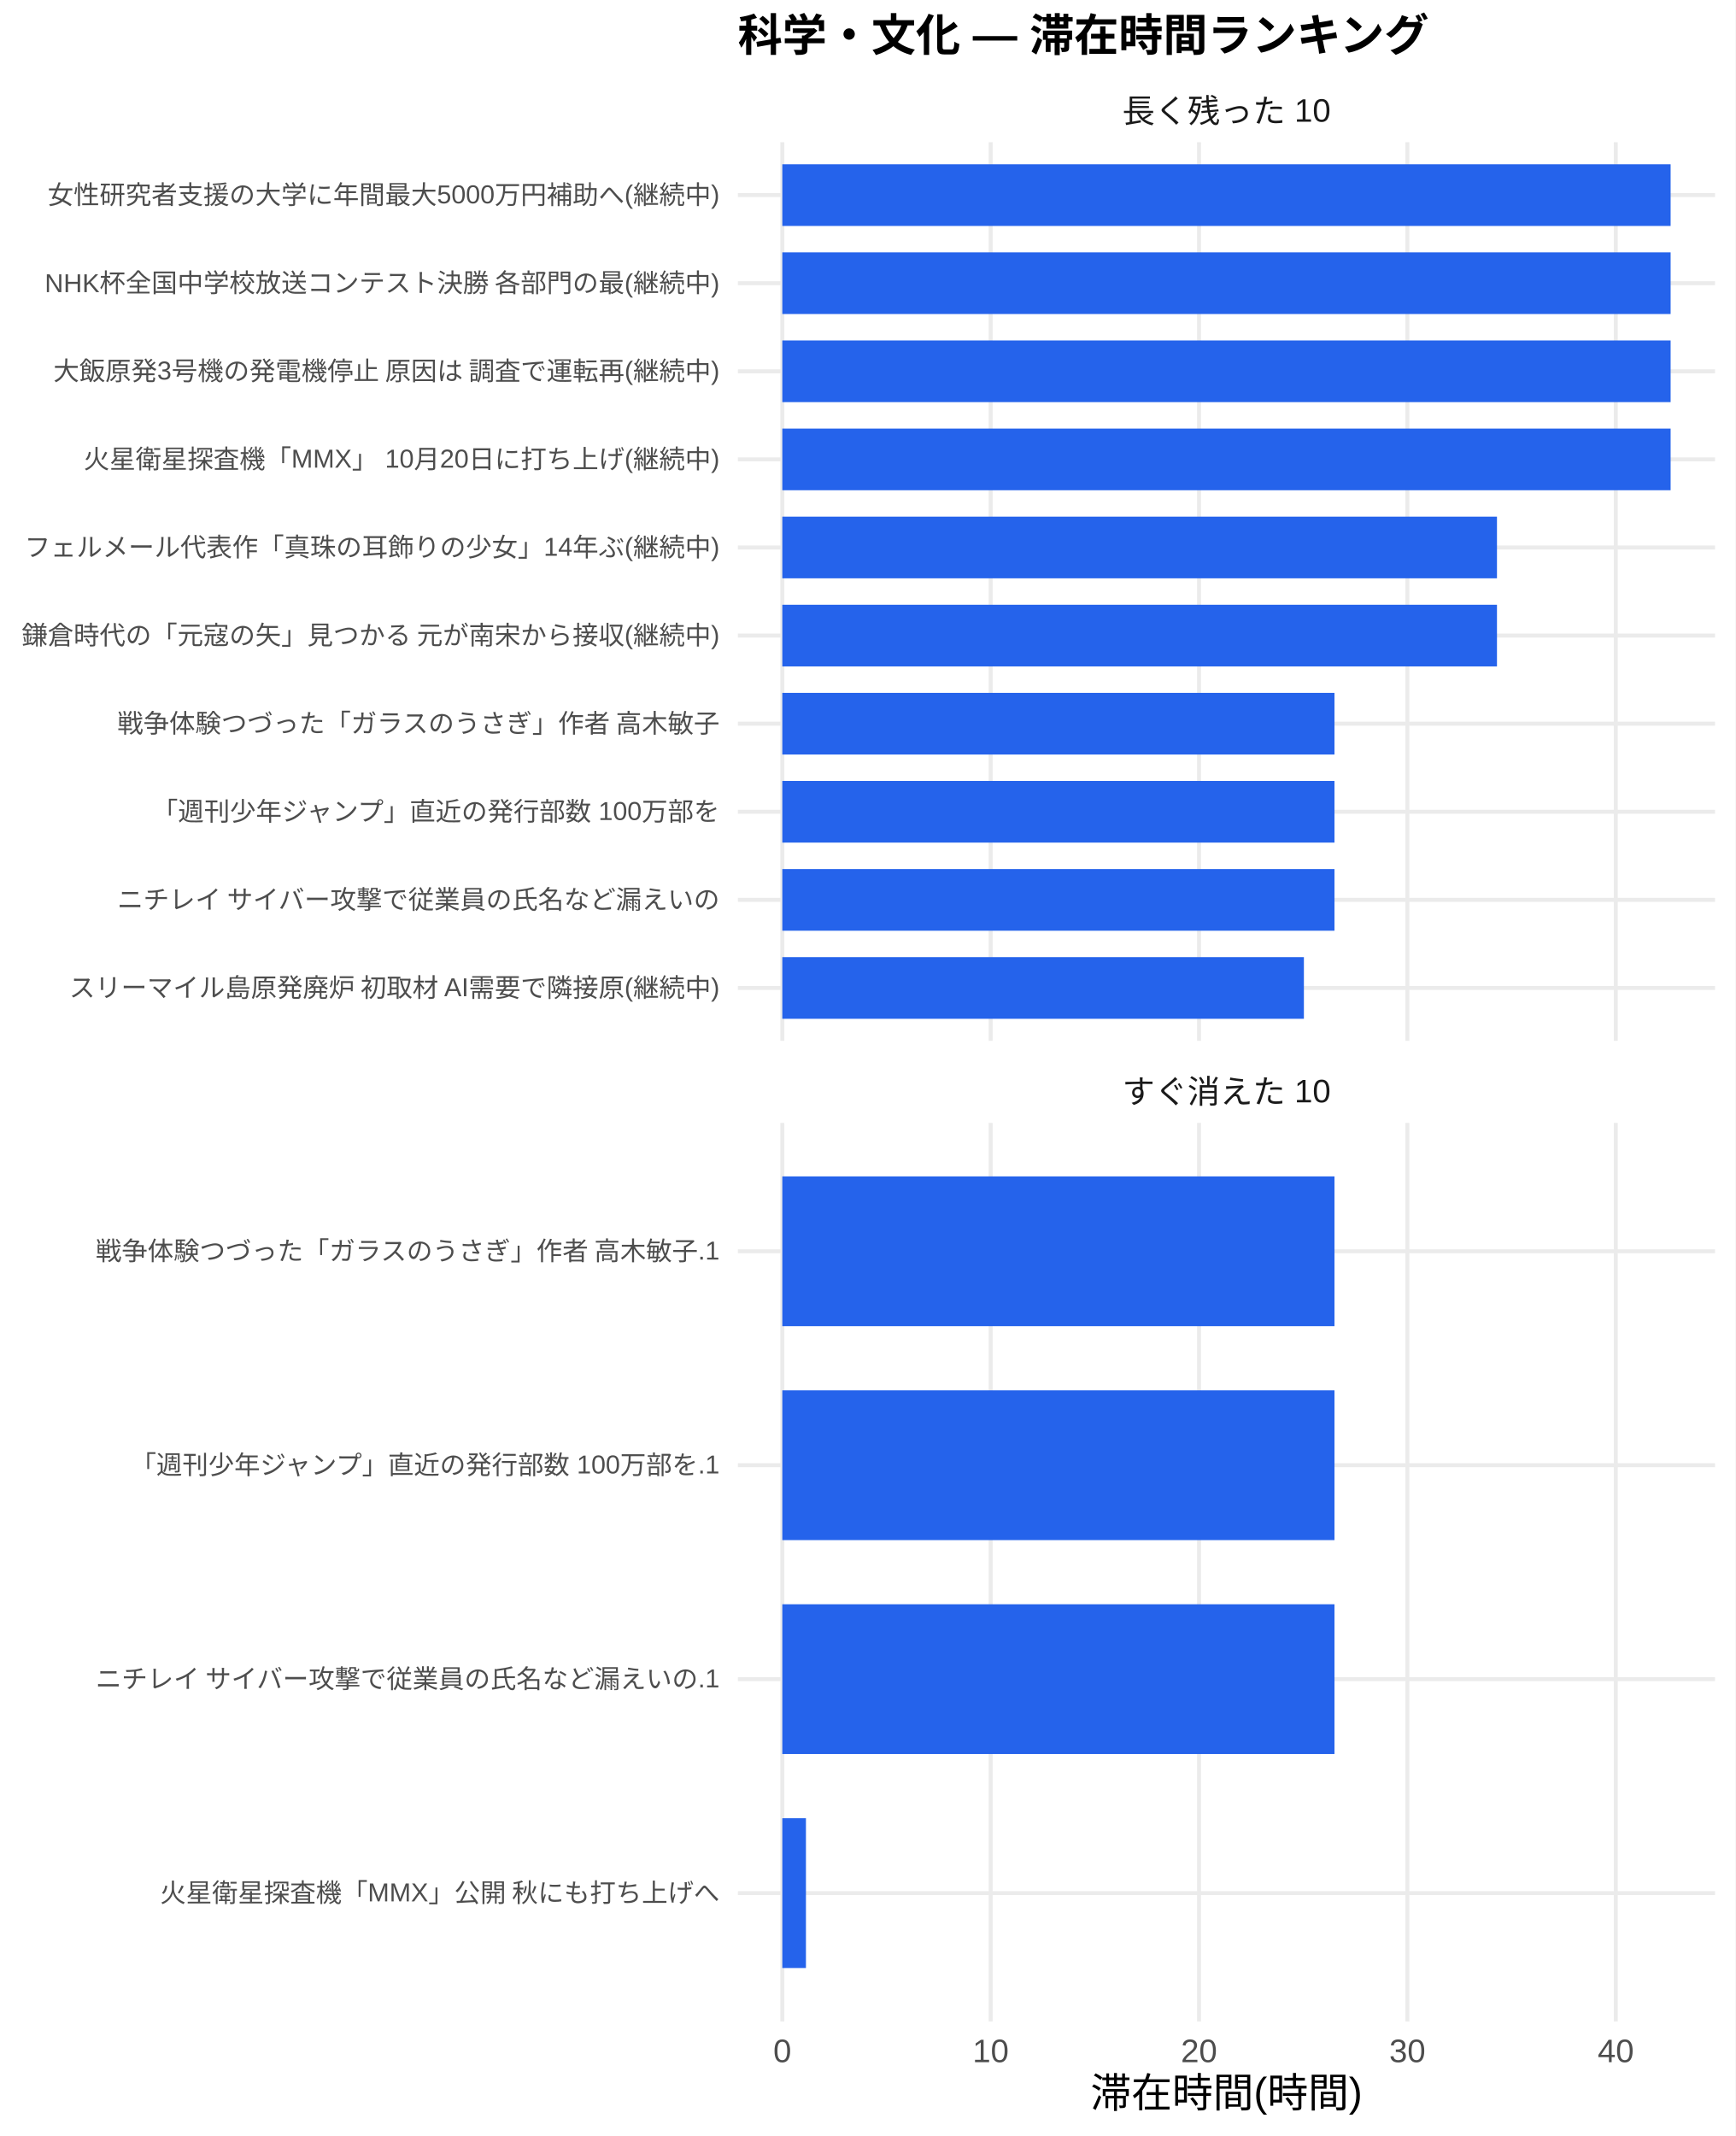
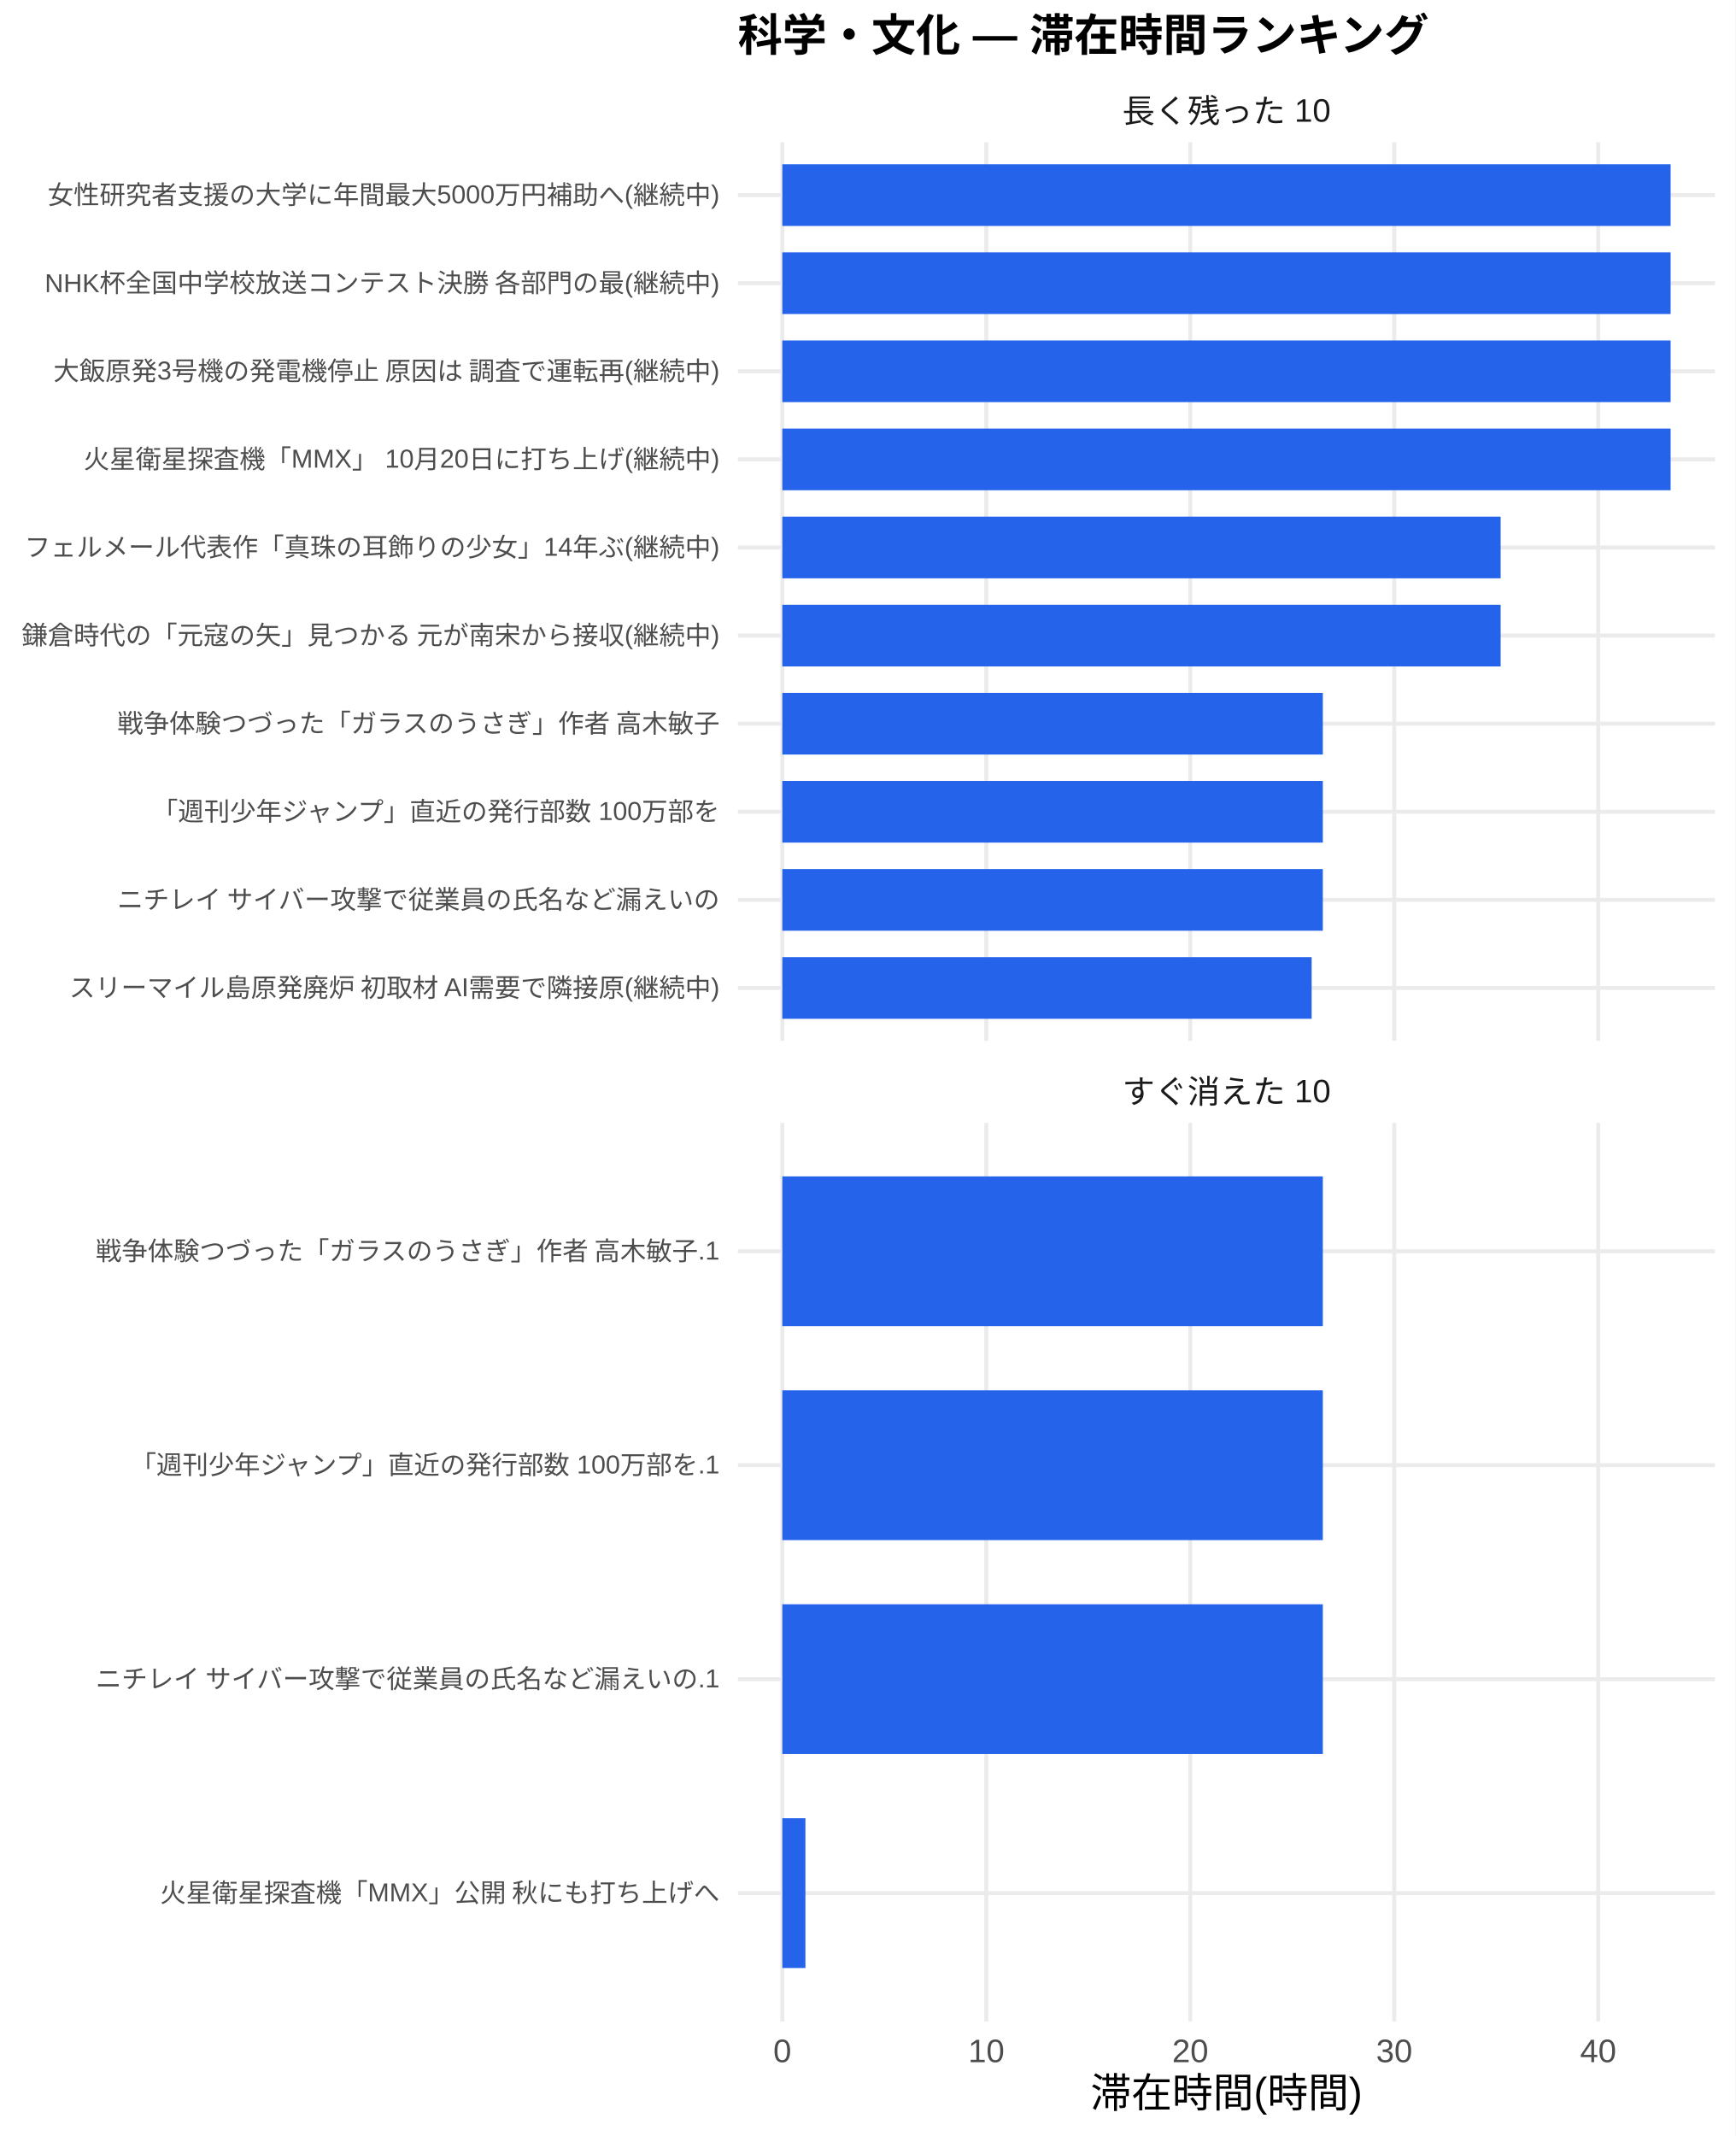
<svg xmlns="http://www.w3.org/2000/svg" width="468.00pt" height="576.00pt" viewBox="0 0 468.00 576.00">
  <g class="svglite">
    <defs>
      <style type="text/css">
    .svglite line, .svglite polyline, .svglite polygon, .svglite path, .svglite rect, .svglite circle {
      fill: none;
      stroke: #000000;
      stroke-linecap: round;
      stroke-linejoin: round;
      stroke-miterlimit: 10.00;
    }
    .svglite text {
      white-space: pre;
    }
    .svglite g.glyphgroup path {
      fill: inherit;
      stroke: none;
    }
  </style>
    </defs>
    <rect width="100%" height="100%" style="stroke: none; fill: #FFFFFF;" />
    <defs>
      <clipPath id="cpMC4wMHw0NjguMDB8MC4wMHw1NzYuMDA=">
        <rect x="0.00" y="0.00" width="468.00" height="576.00" />
      </clipPath>
    </defs>
    <g clip-path="url(#cpMC4wMHw0NjguMDB8MC4wMHw1NzYuMDA=)">
      <rect x="0" y="0.00" width="468.00" height="576.00" style="stroke-width: 1.07; stroke: none; fill: #FFFFFF;" />
    </g>
    <defs>
      <clipPath id="cpMTk5LjAwfDQ2Mi41MnwzOC4zNnwyODAuNjc=">
        <rect x="199.00" y="38.36" width="263.52" height="242.31" />
      </clipPath>
    </defs>
    <g clip-path="url(#cpMTk5LjAwfDQ2Mi41MnwzOC4zNnwyODAuNjc=)">
      <polyline points="199.00,266.42 462.52,266.42 " style="stroke-width: 1.07; stroke: #EBEBEB; stroke-linecap: butt;" />
      <polyline points="199.00,242.66 462.52,242.66 " style="stroke-width: 1.07; stroke: #EBEBEB; stroke-linecap: butt;" />
      <polyline points="199.00,218.91 462.52,218.91 " style="stroke-width: 1.07; stroke: #EBEBEB; stroke-linecap: butt;" />
      <polyline points="199.00,195.15 462.52,195.15 " style="stroke-width: 1.07; stroke: #EBEBEB; stroke-linecap: butt;" />
      <polyline points="199.00,171.39 462.52,171.39 " style="stroke-width: 1.07; stroke: #EBEBEB; stroke-linecap: butt;" />
      <polyline points="199.00,147.64 462.52,147.64 " style="stroke-width: 1.07; stroke: #EBEBEB; stroke-linecap: butt;" />
      <polyline points="199.00,123.88 462.52,123.88 " style="stroke-width: 1.07; stroke: #EBEBEB; stroke-linecap: butt;" />
      <polyline points="199.00,100.13 462.52,100.13 " style="stroke-width: 1.07; stroke: #EBEBEB; stroke-linecap: butt;" />
      <polyline points="199.00,76.37 462.52,76.37 " style="stroke-width: 1.07; stroke: #EBEBEB; stroke-linecap: butt;" />
      <polyline points="199.00,52.61 462.52,52.61 " style="stroke-width: 1.07; stroke: #EBEBEB; stroke-linecap: butt;" />
      <polyline points="210.98,280.67 210.98,38.36 " style="stroke-width: 1.07; stroke: #EBEBEB; stroke-linecap: butt;" />
-       <polyline points="267.17,280.67 267.17,38.36 " style="stroke-width: 1.07; stroke: #EBEBEB; stroke-linecap: butt;" />
-       <polyline points="323.36,280.67 323.36,38.36 " style="stroke-width: 1.07; stroke: #EBEBEB; stroke-linecap: butt;" />
-       <polyline points="379.55,280.67 379.55,38.36 " style="stroke-width: 1.07; stroke: #EBEBEB; stroke-linecap: butt;" />
-       <polyline points="435.75,280.67 435.75,38.36 " style="stroke-width: 1.07; stroke: #EBEBEB; stroke-linecap: butt;" />
+       <polyline points="265.99,280.67 265.99,38.36 " style="stroke-width: 1.07; stroke: #EBEBEB; stroke-linecap: butt;" />
+       <polyline points="321.00,280.67 321.00,38.36 " style="stroke-width: 1.07; stroke: #EBEBEB; stroke-linecap: butt;" />
+       <polyline points="376.01,280.67 376.01,38.36 " style="stroke-width: 1.07; stroke: #EBEBEB; stroke-linecap: butt;" />
+       <polyline points="431.01,280.67 431.01,38.36 " style="stroke-width: 1.07; stroke: #EBEBEB; stroke-linecap: butt;" />
      <rect x="210.98" y="44.30" width="239.56" height="16.63" style="stroke-width: 1.07; stroke: none; stroke-linecap: butt; stroke-linejoin: miter; fill: #2563EB;" />
      <rect x="210.98" y="68.05" width="239.56" height="16.63" style="stroke-width: 1.07; stroke: none; stroke-linecap: butt; stroke-linejoin: miter; fill: #2563EB;" />
      <rect x="210.98" y="91.81" width="239.56" height="16.63" style="stroke-width: 1.07; stroke: none; stroke-linecap: butt; stroke-linejoin: miter; fill: #2563EB;" />
      <rect x="210.98" y="115.57" width="239.56" height="16.63" style="stroke-width: 1.07; stroke: none; stroke-linecap: butt; stroke-linejoin: miter; fill: #2563EB;" />
-       <rect x="210.98" y="139.32" width="192.73" height="16.63" style="stroke-width: 1.07; stroke: none; stroke-linecap: butt; stroke-linejoin: miter; fill: #2563EB;" />
-       <rect x="210.98" y="163.08" width="192.73" height="16.63" style="stroke-width: 1.07; stroke: none; stroke-linecap: butt; stroke-linejoin: miter; fill: #2563EB;" />
-       <rect x="210.98" y="186.84" width="148.91" height="16.63" style="stroke-width: 1.07; stroke: none; stroke-linecap: butt; stroke-linejoin: miter; fill: #2563EB;" />
-       <rect x="210.98" y="210.59" width="148.91" height="16.63" style="stroke-width: 1.07; stroke: none; stroke-linecap: butt; stroke-linejoin: miter; fill: #2563EB;" />
-       <rect x="210.98" y="234.35" width="148.91" height="16.63" style="stroke-width: 1.07; stroke: none; stroke-linecap: butt; stroke-linejoin: miter; fill: #2563EB;" />
-       <rect x="210.98" y="258.10" width="140.66" height="16.63" style="stroke-width: 1.07; stroke: none; stroke-linecap: butt; stroke-linejoin: miter; fill: #2563EB;" />
+       <rect x="210.98" y="139.32" width="193.72" height="16.63" style="stroke-width: 1.07; stroke: none; stroke-linecap: butt; stroke-linejoin: miter; fill: #2563EB;" />
+       <rect x="210.98" y="163.08" width="193.72" height="16.63" style="stroke-width: 1.07; stroke: none; stroke-linecap: butt; stroke-linejoin: miter; fill: #2563EB;" />
+       <rect x="210.98" y="186.84" width="145.77" height="16.63" style="stroke-width: 1.07; stroke: none; stroke-linecap: butt; stroke-linejoin: miter; fill: #2563EB;" />
+       <rect x="210.98" y="210.59" width="145.77" height="16.63" style="stroke-width: 1.07; stroke: none; stroke-linecap: butt; stroke-linejoin: miter; fill: #2563EB;" />
+       <rect x="210.98" y="234.35" width="145.77" height="16.63" style="stroke-width: 1.07; stroke: none; stroke-linecap: butt; stroke-linejoin: miter; fill: #2563EB;" />
+       <rect x="210.98" y="258.10" width="142.75" height="16.63" style="stroke-width: 1.07; stroke: none; stroke-linecap: butt; stroke-linejoin: miter; fill: #2563EB;" />
    </g>
    <g clip-path="url(#cpMC4wMHw0NjguMDB8MC4wMHw1NzYuMDA=)">
</g>
    <defs>
      <clipPath id="cpMTk5LjAwfDQ2Mi41MnwzMDIuODB8NTQ1LjEy">
        <rect x="199.00" y="302.80" width="263.52" height="242.31" />
      </clipPath>
    </defs>
    <g clip-path="url(#cpMTk5LjAwfDQ2Mi41MnwzMDIuODB8NTQ1LjEy)">
      <polyline points="199.00,510.50 462.52,510.50 " style="stroke-width: 1.07; stroke: #EBEBEB; stroke-linecap: butt;" />
      <polyline points="199.00,452.81 462.52,452.81 " style="stroke-width: 1.07; stroke: #EBEBEB; stroke-linecap: butt;" />
      <polyline points="199.00,395.11 462.52,395.11 " style="stroke-width: 1.07; stroke: #EBEBEB; stroke-linecap: butt;" />
      <polyline points="199.00,337.42 462.52,337.42 " style="stroke-width: 1.07; stroke: #EBEBEB; stroke-linecap: butt;" />
      <polyline points="210.98,545.12 210.98,302.80 " style="stroke-width: 1.07; stroke: #EBEBEB; stroke-linecap: butt;" />
-       <polyline points="267.17,545.12 267.17,302.80 " style="stroke-width: 1.07; stroke: #EBEBEB; stroke-linecap: butt;" />
-       <polyline points="323.36,545.12 323.36,302.80 " style="stroke-width: 1.07; stroke: #EBEBEB; stroke-linecap: butt;" />
-       <polyline points="379.55,545.12 379.55,302.80 " style="stroke-width: 1.07; stroke: #EBEBEB; stroke-linecap: butt;" />
-       <polyline points="435.75,545.12 435.75,302.80 " style="stroke-width: 1.07; stroke: #EBEBEB; stroke-linecap: butt;" />
-       <rect x="210.98" y="317.23" width="148.91" height="40.39" style="stroke-width: 1.07; stroke: none; stroke-linecap: butt; stroke-linejoin: miter; fill: #2563EB;" />
-       <rect x="210.98" y="374.92" width="148.91" height="40.39" style="stroke-width: 1.07; stroke: none; stroke-linecap: butt; stroke-linejoin: miter; fill: #2563EB;" />
-       <rect x="210.98" y="432.61" width="148.91" height="40.39" style="stroke-width: 1.07; stroke: none; stroke-linecap: butt; stroke-linejoin: miter; fill: #2563EB;" />
-       <rect x="210.98" y="490.31" width="6.37" height="40.39" style="stroke-width: 1.07; stroke: none; stroke-linecap: butt; stroke-linejoin: miter; fill: #2563EB;" />
+       <polyline points="265.99,545.12 265.99,302.80 " style="stroke-width: 1.07; stroke: #EBEBEB; stroke-linecap: butt;" />
+       <polyline points="321.00,545.12 321.00,302.80 " style="stroke-width: 1.07; stroke: #EBEBEB; stroke-linecap: butt;" />
+       <polyline points="376.01,545.12 376.01,302.80 " style="stroke-width: 1.07; stroke: #EBEBEB; stroke-linecap: butt;" />
+       <polyline points="431.01,545.12 431.01,302.80 " style="stroke-width: 1.07; stroke: #EBEBEB; stroke-linecap: butt;" />
+       <rect x="210.98" y="317.23" width="145.77" height="40.39" style="stroke-width: 1.07; stroke: none; stroke-linecap: butt; stroke-linejoin: miter; fill: #2563EB;" />
+       <rect x="210.98" y="374.92" width="145.77" height="40.39" style="stroke-width: 1.07; stroke: none; stroke-linecap: butt; stroke-linejoin: miter; fill: #2563EB;" />
+       <rect x="210.98" y="432.61" width="145.77" height="40.39" style="stroke-width: 1.07; stroke: none; stroke-linecap: butt; stroke-linejoin: miter; fill: #2563EB;" />
+       <rect x="210.98" y="490.31" width="6.23" height="40.39" style="stroke-width: 1.07; stroke: none; stroke-linecap: butt; stroke-linejoin: miter; fill: #2563EB;" />
    </g>
    <g clip-path="url(#cpMC4wMHw0NjguMDB8MC4wMHw1NzYuMDA=)">
</g>
    <defs>
      <clipPath id="cpMTk5LjAwfDQ2Mi41MnwyODYuMTV8MzAyLjgw">
        <rect x="199.00" y="286.15" width="263.52" height="16.65" />
      </clipPath>
    </defs>
    <g clip-path="url(#cpMTk5LjAwfDQ2Mi41MnwyODYuMTV8MzAyLjgw)">
      <text x="330.76" y="297.50" text-anchor="middle" style="font-size: 8.80px;fill: #1A1A1A; font-family: &quot;Liberation Sans&quot;;" textLength="56.20px" lengthAdjust="spacingAndGlyphs">すぐ消えた 10</text>
    </g>
    <g clip-path="url(#cpMC4wMHw0NjguMDB8MC4wMHw1NzYuMDA=)">
</g>
    <defs>
      <clipPath id="cpMTk5LjAwfDQ2Mi41MnwyMS43MXwzOC4zNg==">
        <rect x="199.00" y="21.71" width="263.52" height="16.65" />
      </clipPath>
    </defs>
    <g clip-path="url(#cpMTk5LjAwfDQ2Mi41MnwyMS43MXwzOC4zNg==)">
      <text x="330.76" y="33.06" text-anchor="middle" style="font-size: 8.80px;fill: #1A1A1A; font-family: &quot;Liberation Sans&quot;;" textLength="56.20px" lengthAdjust="spacingAndGlyphs">長く残った 10</text>
    </g>
    <g clip-path="url(#cpMC4wMHw0NjguMDB8MC4wMHw1NzYuMDA=)">
      <text x="210.98" y="556.10" text-anchor="middle" style="font-size: 8.80px;fill: #4D4D4D; font-family: &quot;Liberation Sans&quot;;" textLength="4.89px" lengthAdjust="spacingAndGlyphs">0</text>
-       <text x="267.17" y="556.10" text-anchor="middle" style="font-size: 8.80px;fill: #4D4D4D; font-family: &quot;Liberation Sans&quot;;" textLength="9.78px" lengthAdjust="spacingAndGlyphs">10</text>
-       <text x="323.36" y="556.10" text-anchor="middle" style="font-size: 8.80px;fill: #4D4D4D; font-family: &quot;Liberation Sans&quot;;" textLength="9.78px" lengthAdjust="spacingAndGlyphs">20</text>
-       <text x="379.55" y="556.10" text-anchor="middle" style="font-size: 8.80px;fill: #4D4D4D; font-family: &quot;Liberation Sans&quot;;" textLength="9.78px" lengthAdjust="spacingAndGlyphs">30</text>
-       <text x="435.75" y="556.10" text-anchor="middle" style="font-size: 8.80px;fill: #4D4D4D; font-family: &quot;Liberation Sans&quot;;" textLength="9.78px" lengthAdjust="spacingAndGlyphs">40</text>
+       <text x="265.99" y="556.10" text-anchor="middle" style="font-size: 8.80px;fill: #4D4D4D; font-family: &quot;Liberation Sans&quot;;" textLength="9.78px" lengthAdjust="spacingAndGlyphs">10</text>
+       <text x="321.00" y="556.10" text-anchor="middle" style="font-size: 8.80px;fill: #4D4D4D; font-family: &quot;Liberation Sans&quot;;" textLength="9.78px" lengthAdjust="spacingAndGlyphs">20</text>
+       <text x="376.01" y="556.10" text-anchor="middle" style="font-size: 8.80px;fill: #4D4D4D; font-family: &quot;Liberation Sans&quot;;" textLength="9.78px" lengthAdjust="spacingAndGlyphs">30</text>
+       <text x="431.01" y="556.10" text-anchor="middle" style="font-size: 8.80px;fill: #4D4D4D; font-family: &quot;Liberation Sans&quot;;" textLength="9.78px" lengthAdjust="spacingAndGlyphs">40</text>
      <text x="194.07" y="268.83" text-anchor="end" style="font-size: 7.00px;fill: #4D4D4D; font-family: &quot;Liberation Sans&quot;;" textLength="175.75px" lengthAdjust="spacingAndGlyphs">スリーマイル島原発廃炉 初取材 AI需要で隣接原(継続中)</text>
      <text x="194.07" y="245.07" text-anchor="end" style="font-size: 7.00px;fill: #4D4D4D; font-family: &quot;Liberation Sans&quot;;" textLength="162.94px" lengthAdjust="spacingAndGlyphs">ニチレイ サイバー攻撃で従業員の氏名など漏えいの</text>
      <text x="194.07" y="221.31" text-anchor="end" style="font-size: 7.00px;fill: #4D4D4D; font-family: &quot;Liberation Sans&quot;;" textLength="153.61px" lengthAdjust="spacingAndGlyphs">「週刊少年ジャンプ」直近の発行部数 100万部を</text>
      <text x="194.07" y="197.56" text-anchor="end" style="font-size: 7.00px;fill: #4D4D4D; font-family: &quot;Liberation Sans&quot;;" textLength="162.94px" lengthAdjust="spacingAndGlyphs">戦争体験つづった「ガラスのうさぎ」作者 高木敏子</text>
      <text x="194.07" y="173.80" text-anchor="end" style="font-size: 7.00px;fill: #4D4D4D; font-family: &quot;Liberation Sans&quot;;" textLength="188.59px" lengthAdjust="spacingAndGlyphs">鎌倉時代の「元寇の矢」見つかる 元が南宋から接収(継続中)</text>
      <text x="194.07" y="150.05" text-anchor="end" style="font-size: 7.00px;fill: #4D4D4D; font-family: &quot;Liberation Sans&quot;;" textLength="187.44px" lengthAdjust="spacingAndGlyphs">フェルメール代表作「真珠の耳飾りの少女」14年ぶ(継続中)</text>
      <text x="194.07" y="126.29" text-anchor="end" style="font-size: 7.00px;fill: #4D4D4D; font-family: &quot;Liberation Sans&quot;;" textLength="171.48px" lengthAdjust="spacingAndGlyphs">火星衛星探査機「MMX」 10月20日に打ち上げ(継続中)</text>
      <text x="194.07" y="102.53" text-anchor="end" style="font-size: 7.00px;fill: #4D4D4D; font-family: &quot;Liberation Sans&quot;;" textLength="180.42px" lengthAdjust="spacingAndGlyphs">大飯原発3号機の発電機停止 原因は 調査で運転再(継続中)</text>
      <text x="194.07" y="78.78" text-anchor="end" style="font-size: 7.00px;fill: #4D4D4D; font-family: &quot;Liberation Sans&quot;;" textLength="182.39px" lengthAdjust="spacingAndGlyphs">NHK杯全国中学校放送コンテスト決勝 各部門の最(継続中)</text>
      <text x="194.07" y="55.02" text-anchor="end" style="font-size: 7.00px;fill: #4D4D4D; font-family: &quot;Liberation Sans&quot;;" textLength="181.22px" lengthAdjust="spacingAndGlyphs">女性研究者支援の大学に年間最大5000万円補助へ(継続中)</text>
      <text x="194.07" y="512.91" text-anchor="end" style="font-size: 7.00px;fill: #4D4D4D; font-family: &quot;Liberation Sans&quot;;" textLength="151.27px" lengthAdjust="spacingAndGlyphs">火星衛星探査機「MMX」公開 秋にも打ち上げへ</text>
      <text x="194.07" y="455.21" text-anchor="end" style="font-size: 7.00px;fill: #4D4D4D; font-family: &quot;Liberation Sans&quot;;" textLength="168.77px" lengthAdjust="spacingAndGlyphs">ニチレイ サイバー攻撃で従業員の氏名など漏えいの.1</text>
      <text x="194.07" y="397.52" text-anchor="end" style="font-size: 7.00px;fill: #4D4D4D; font-family: &quot;Liberation Sans&quot;;" textLength="159.44px" lengthAdjust="spacingAndGlyphs">「週刊少年ジャンプ」直近の発行部数 100万部を.1</text>
      <text x="194.07" y="339.83" text-anchor="end" style="font-size: 7.00px;fill: #4D4D4D; font-family: &quot;Liberation Sans&quot;;" textLength="168.77px" lengthAdjust="spacingAndGlyphs">戦争体験つづった「ガラスのうさぎ」作者 高木敏子.1</text>
      <text x="330.76" y="568.24" text-anchor="middle" style="font-size: 11.00px; font-family: &quot;Liberation Sans&quot;;" textLength="73.31px" lengthAdjust="spacingAndGlyphs">滞在時間(時間)</text>
      <text x="199.00" y="13.74" style="font-size: 12.00px; font-weight: bold; font-family: &quot;Liberation Sans&quot;;" textLength="186.66px" lengthAdjust="spacingAndGlyphs">科学・文化 — 滞在時間ランキング</text>
    </g>
  </g>
</svg>
